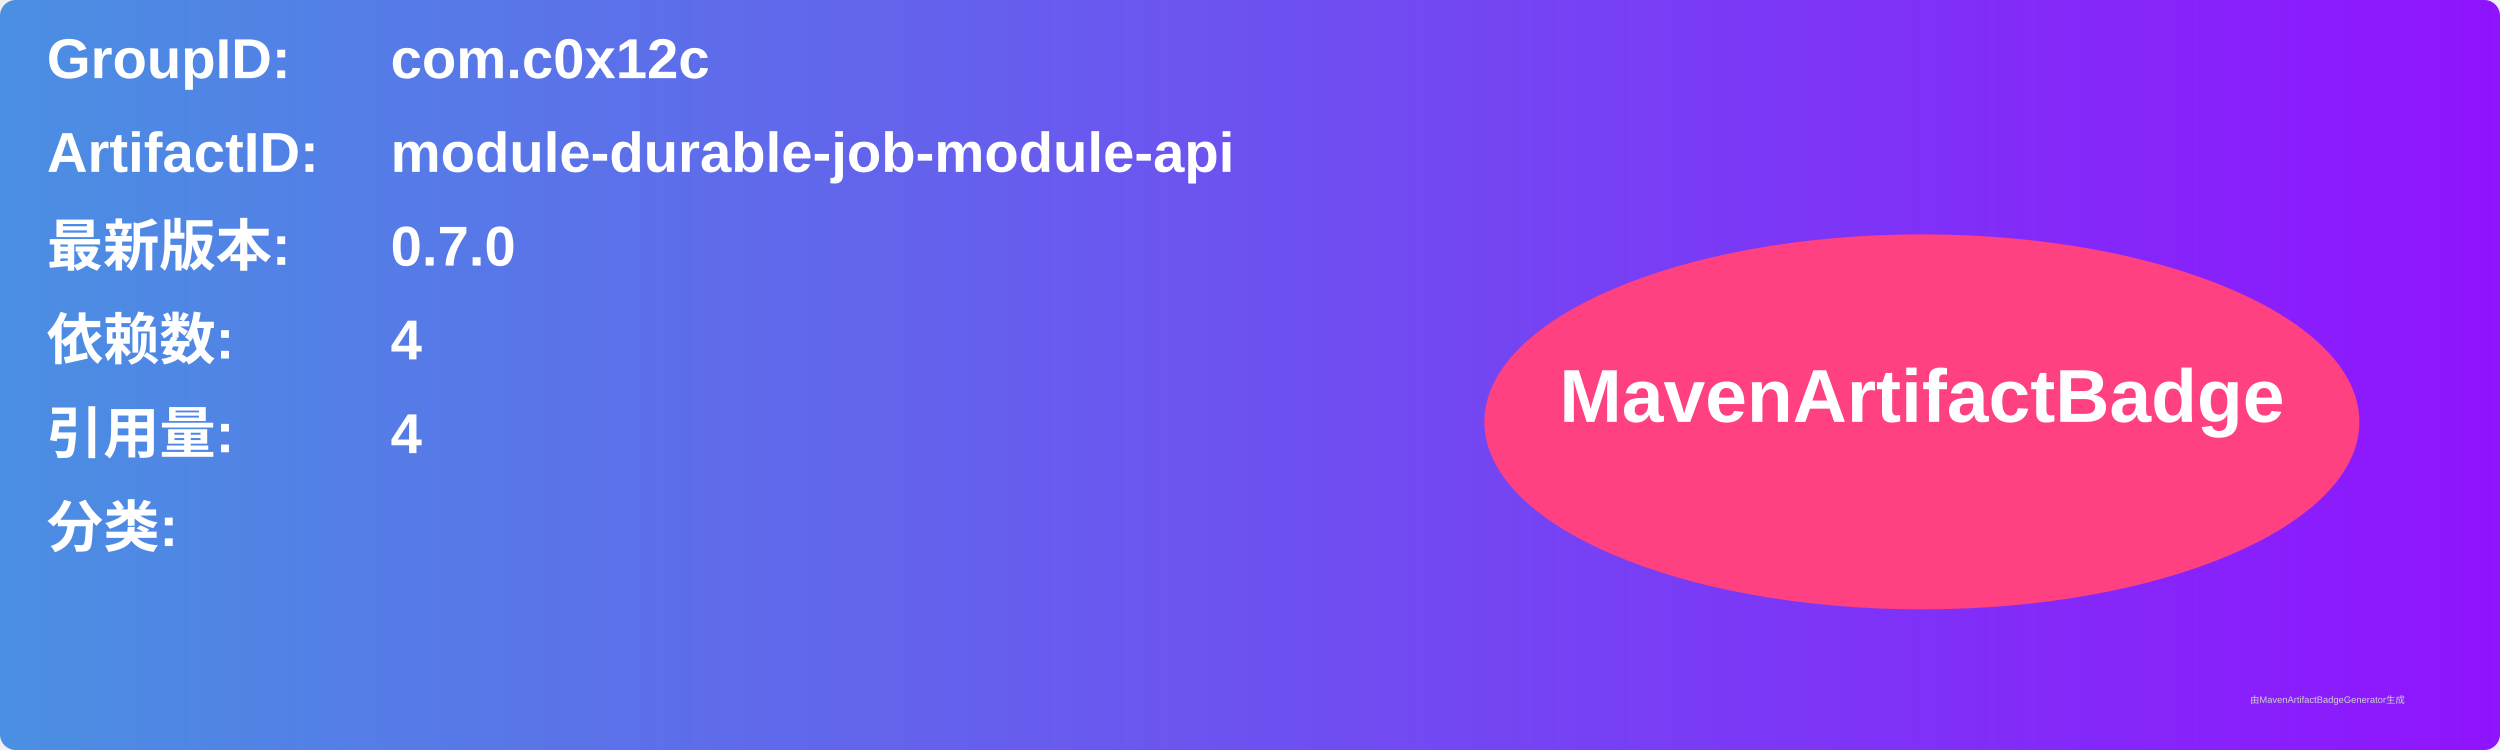
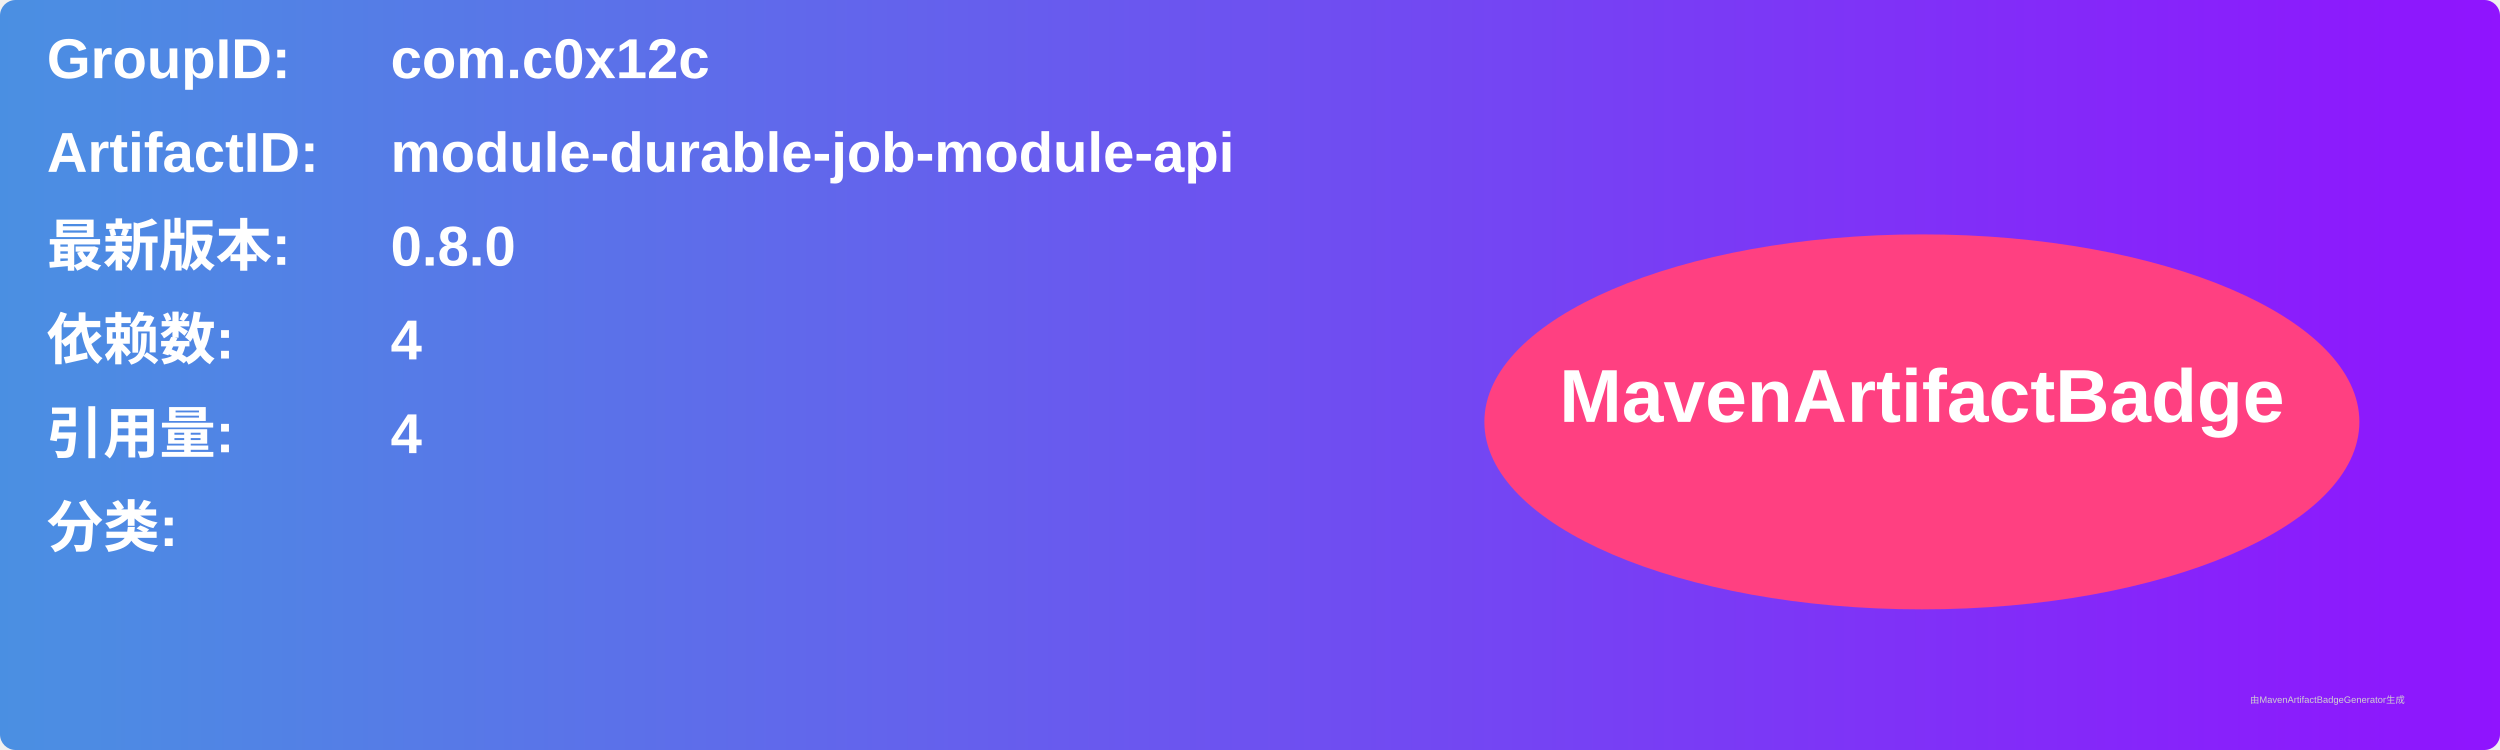
<svg xmlns="http://www.w3.org/2000/svg" width="800" height="240" viewBox="0 0 800 240">
  <linearGradient id="grad" x1="0%" y1="0%" x2="100%" y2="0%">
    <stop offset="0%" stop-color="#4a90e2" />
    <stop offset="100%" stop-color="#9013fe" />
  </linearGradient>
  <rect width="100%" height="100%" rx="5" ry="5" fill="url(#grad)" />
  <g transform="translate(15, 15)">
    <text x="0" y="10" font-family="Arial" font-size="18" fill="white" font-weight="bold" width="260">GroupID:</text>
    <text x="110" y="10" font-family="Arial" font-size="18" fill="white" font-weight="bold" width="460">com.c0x12c</text>
    <text x="0" y="40" font-family="Arial" font-size="18" fill="white" font-weight="bold" width="260">ArtifactID:</text>
    <text x="110" y="40" font-family="Arial" font-size="18" fill="white" font-weight="bold" width="460">module-durable-job-module-api</text>
    <text x="0" y="70" font-family="Arial" font-size="18" fill="white" font-weight="bold">最新版本:</text>
    <text x="110" y="70" font-family="Arial" font-size="18" fill="white" font-weight="bold">
-       <tspan font-weight="bold">0.7.0</tspan>
+       <tspan font-weight="bold">0.8.0</tspan>
    </text>
    <text x="0" y="100" font-family="Arial" font-size="18" fill="white" font-weight="bold">依赖数: </text>
    <text x="110" y="100" font-family="Arial" font-size="18" fill="white">
      <tspan font-weight="bold">4</tspan>
    </text>
    <text x="0" y="130" font-family="Arial" font-size="18" fill="white" font-weight="bold">引用量: </text>
    <text x="110" y="130" font-family="Arial" font-size="18" fill="white">
      <tspan font-weight="bold">4</tspan>
    </text>
    <text x="0" y="160" font-family="Arial" font-size="18" fill="white" font-weight="bold">分类:</text>
    <text x="10" y="190" font-family="Arial" font-size="10" fill="white">
      <tspan font-weight="bold" />
    </text>
    <ellipse cx="600" cy="120" rx="140" ry="60" fill="#ff4081" />
    <text x="600" y="120" text-anchor="middle" font-family="Arial" font-size="24" fill="white" font-weight="bold">MavenArtifactBadge</text>
  </g>
  <text x="720" y="225" font-family="Arial" font-size="3" fill="#d0d0d0">由MavenArtifactBadgeGenerator生成</text>
</svg>
